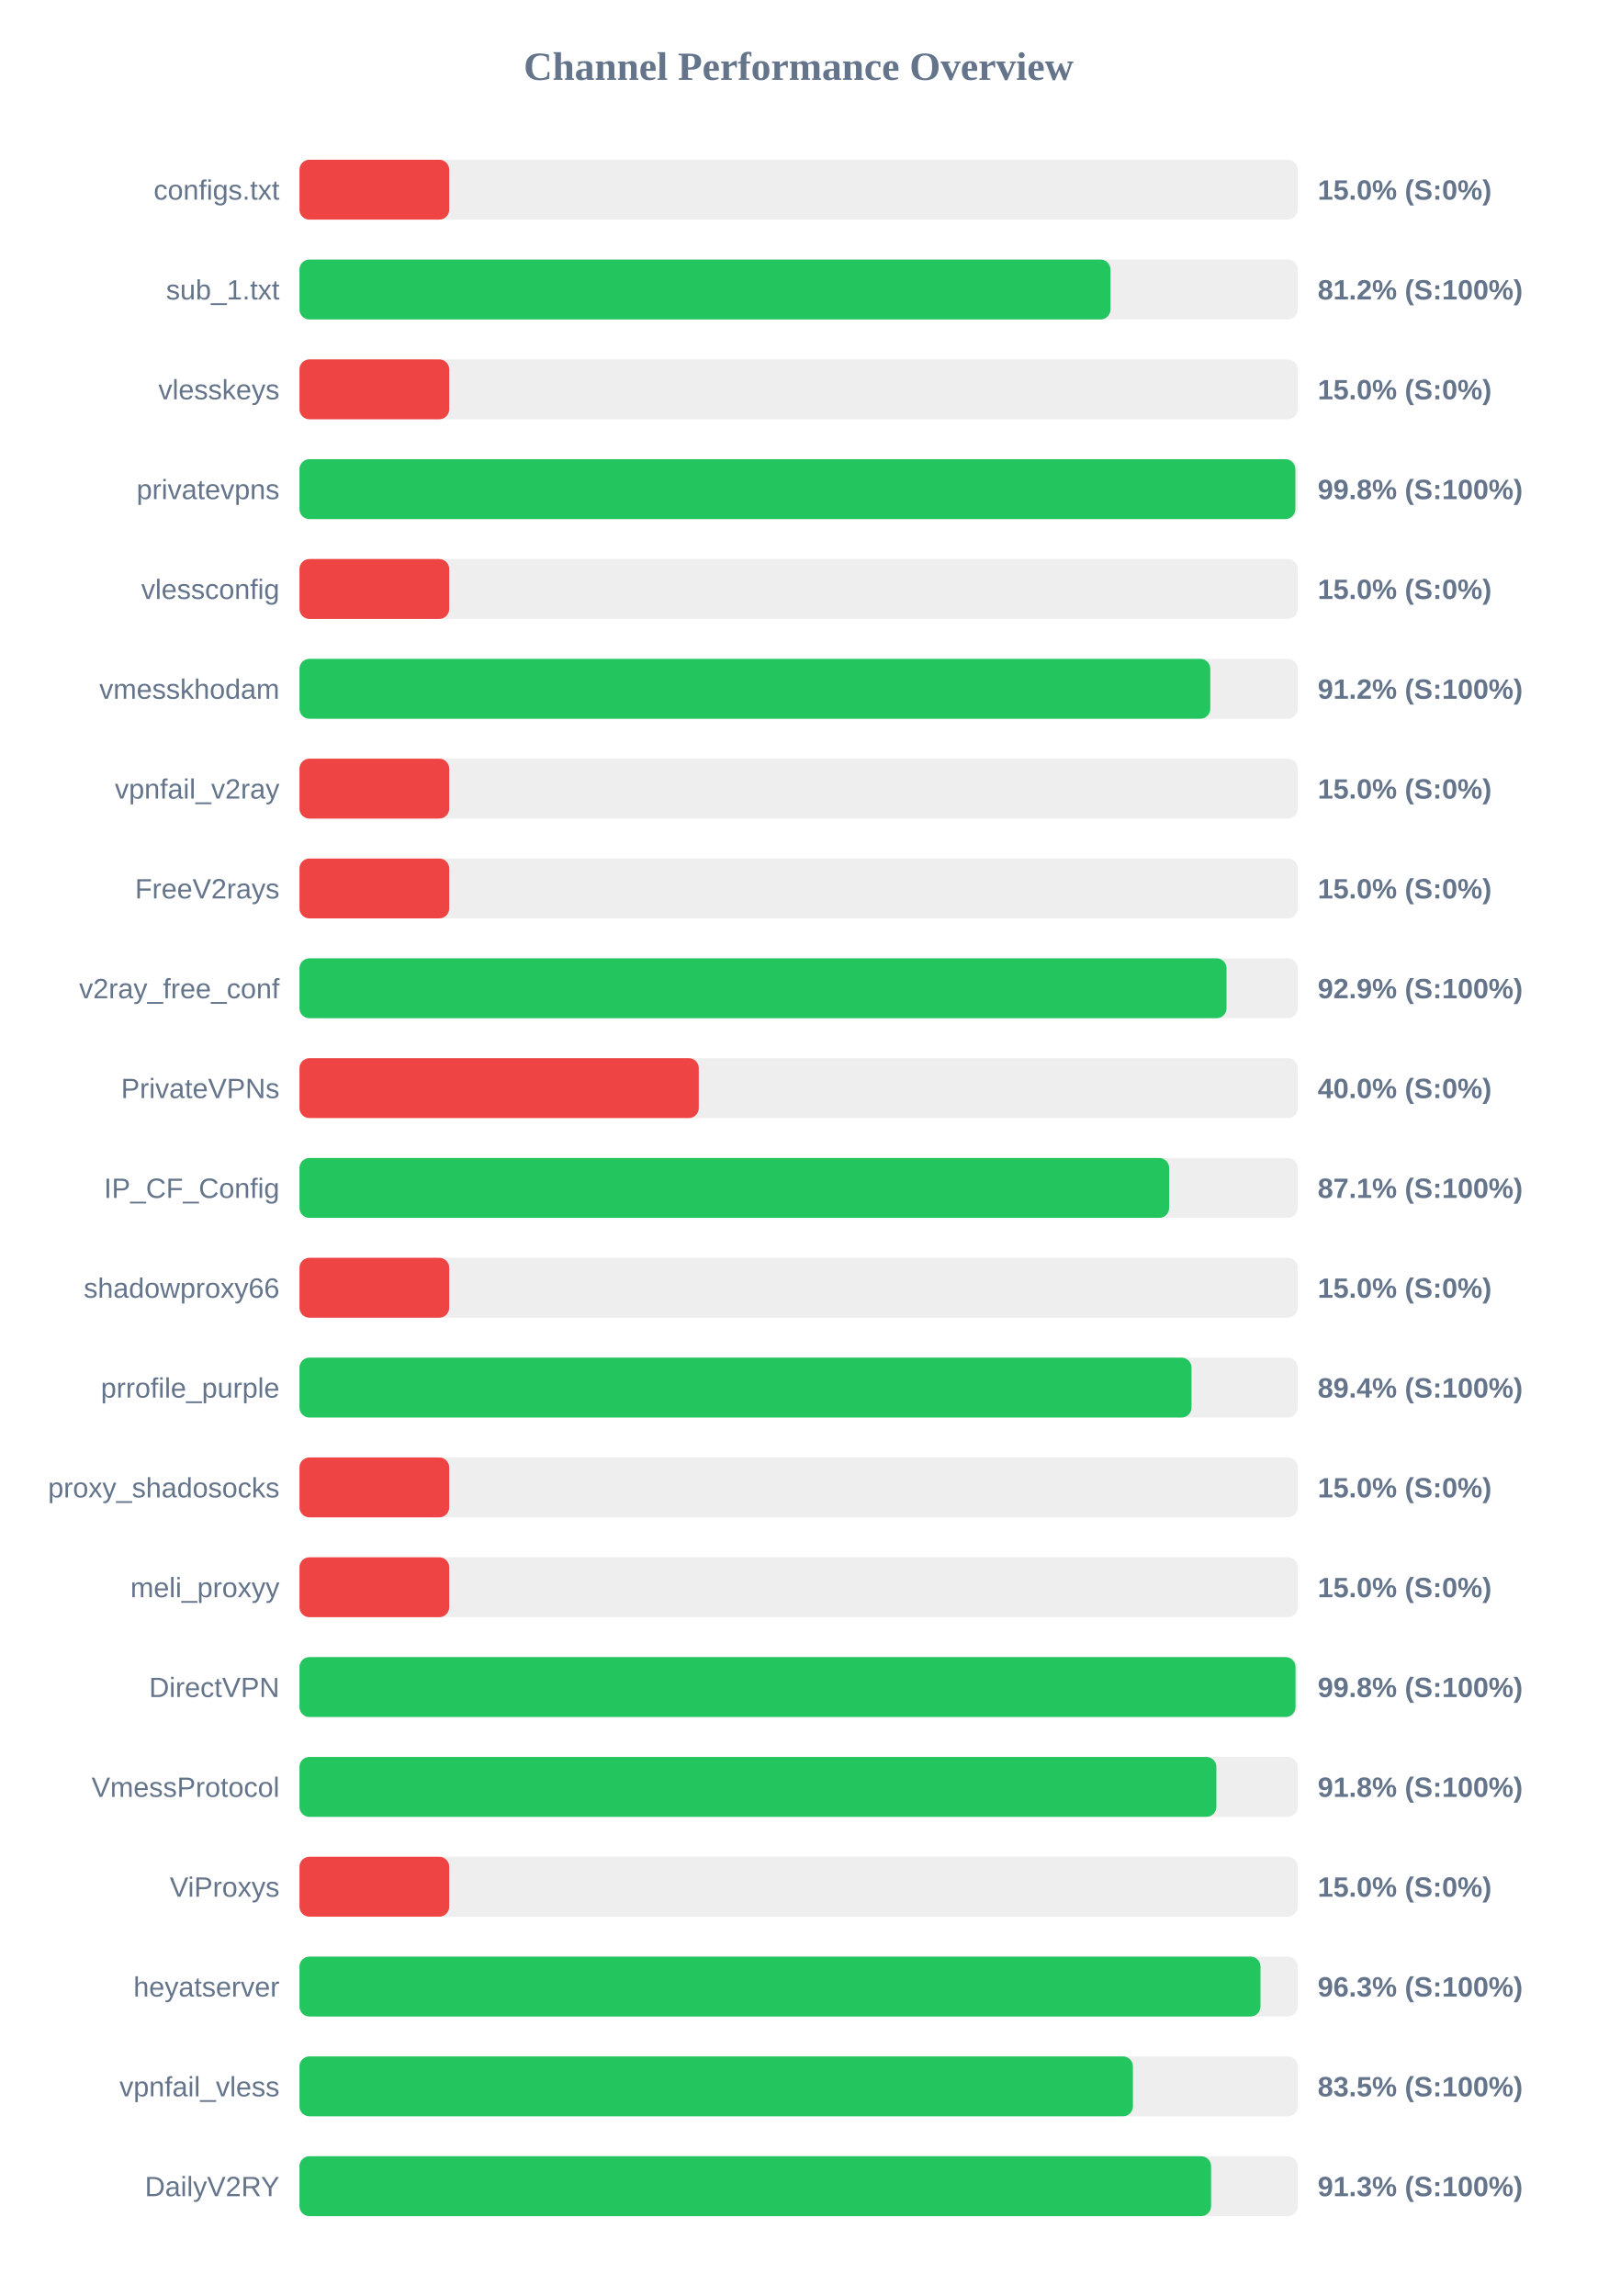
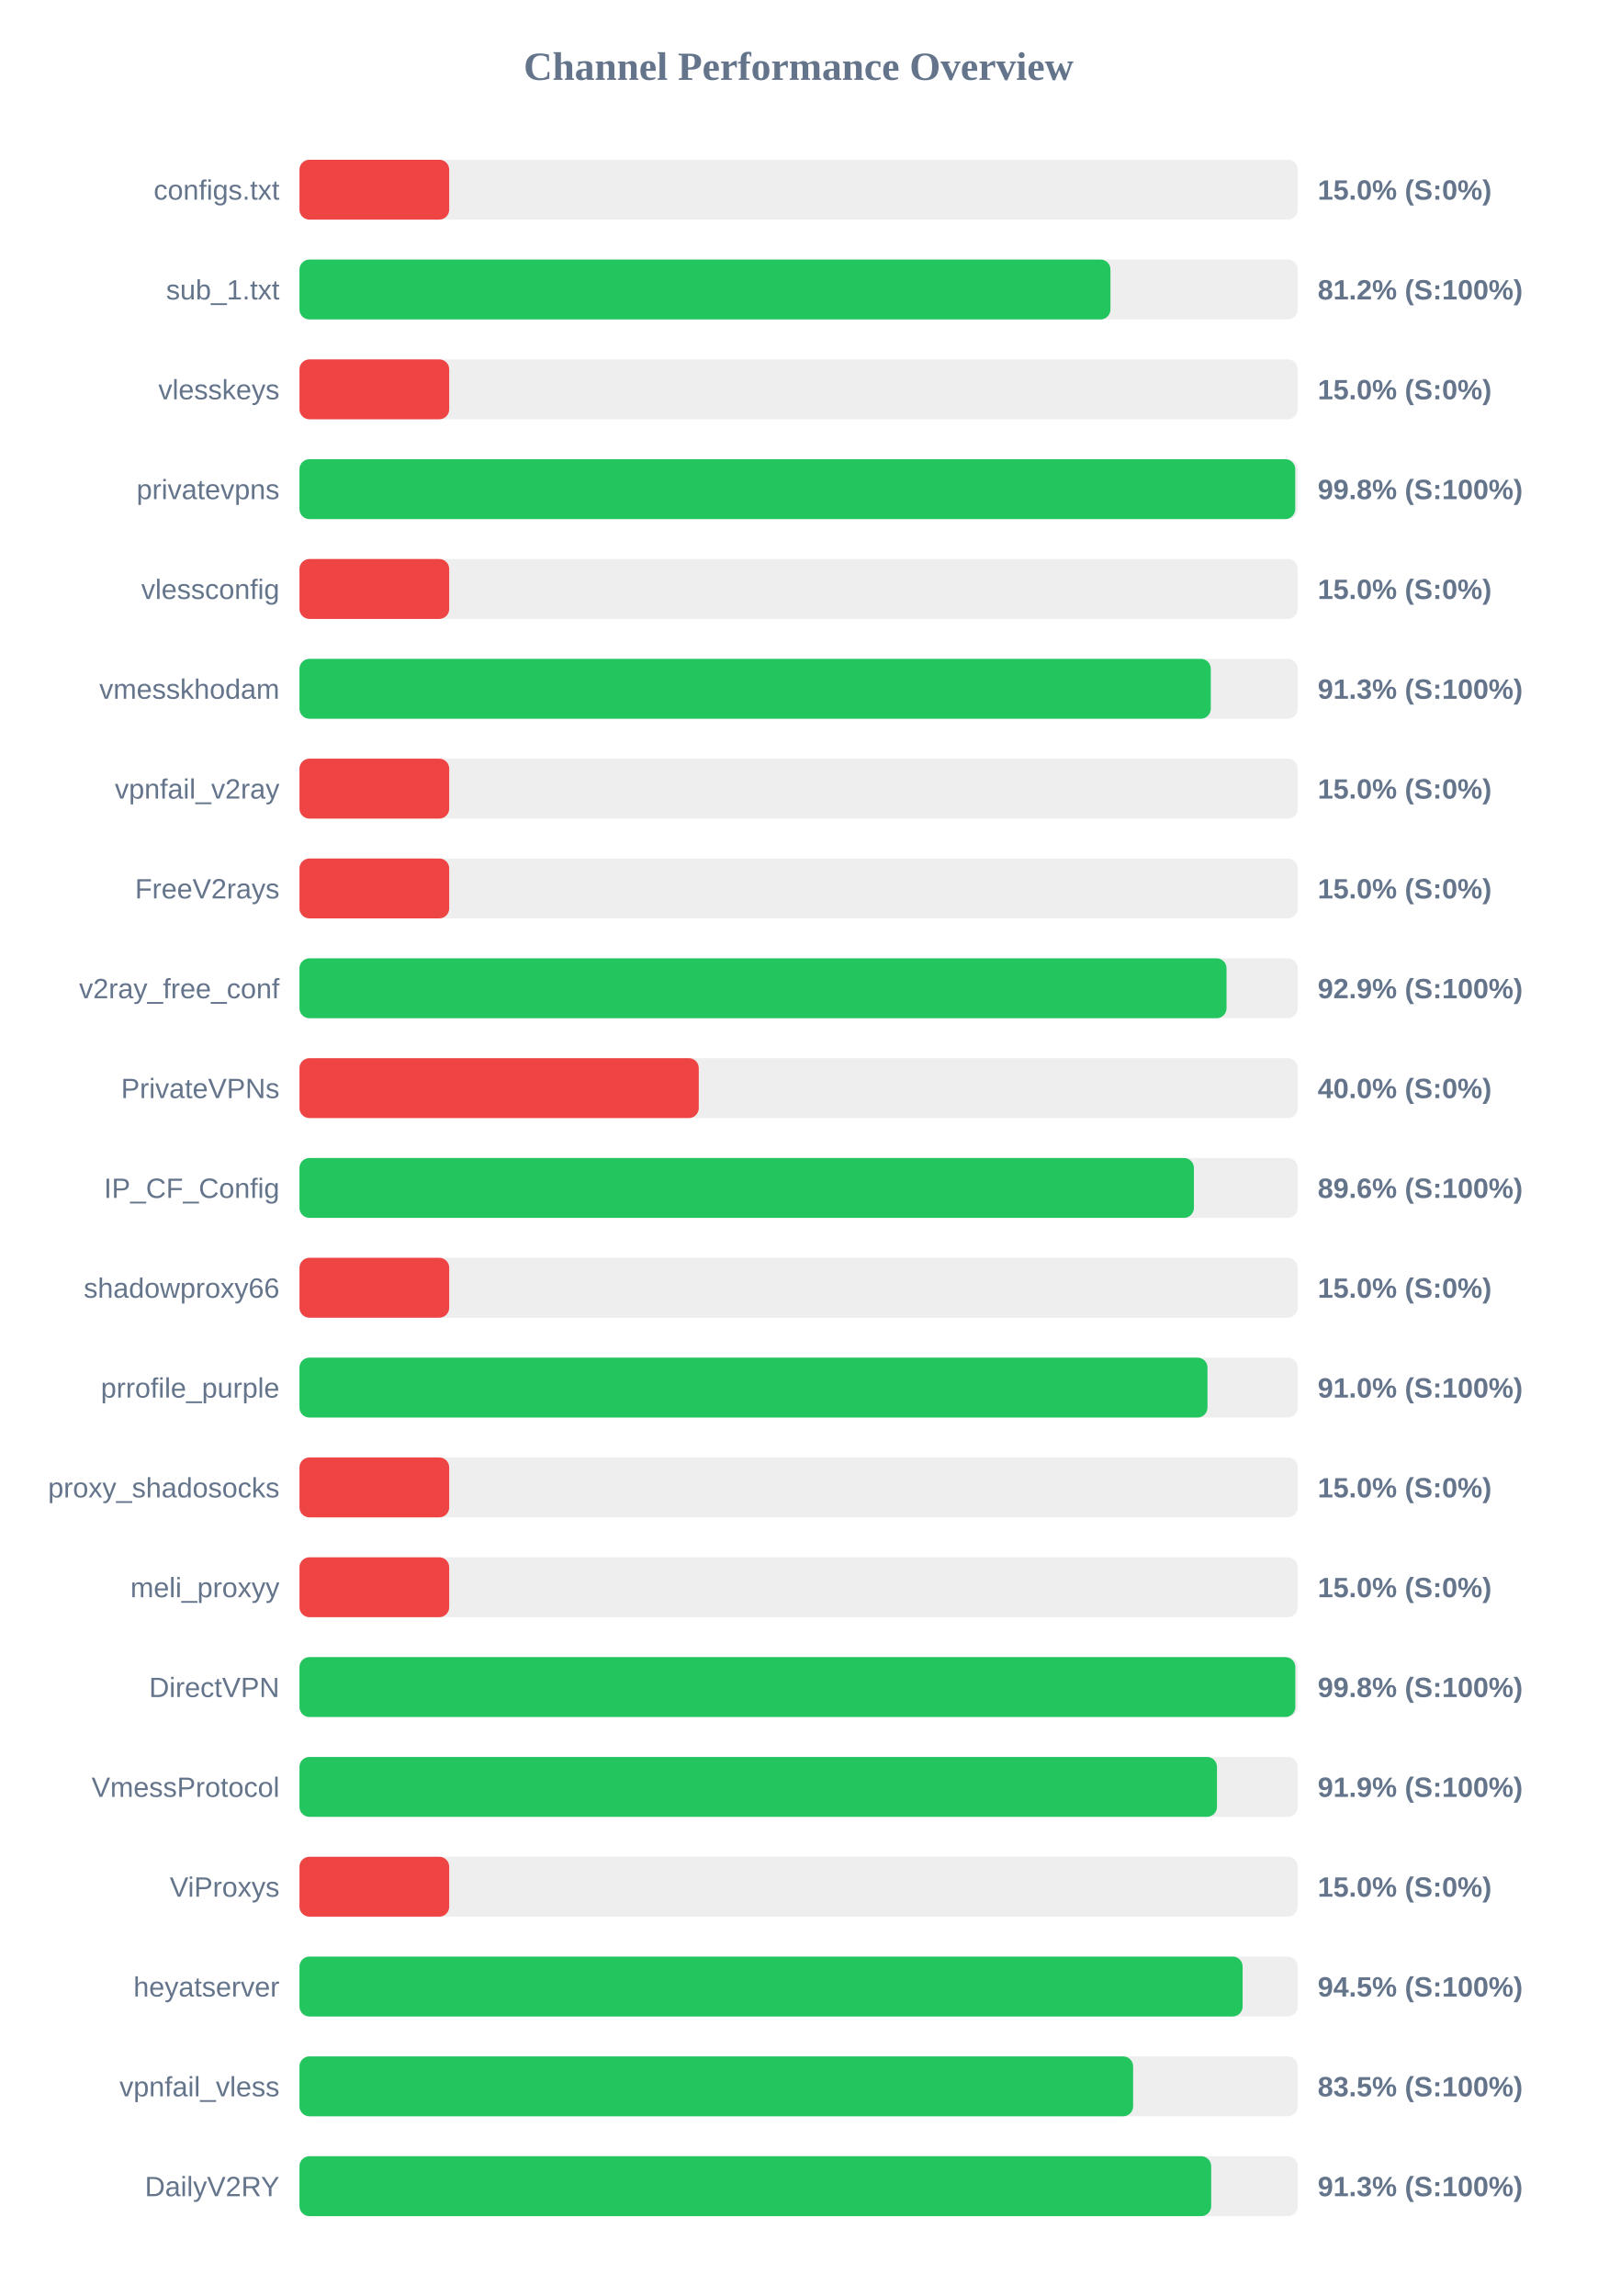
<svg xmlns="http://www.w3.org/2000/svg" width="800" height="1150" version="1.1">
  <style>
        .row { font: 14px Arial; fill: #64748b; }
        .score { font: bold 14px Arial; fill: #64748b; }
    </style>
  <text x="400" y="40" text-anchor="middle" font-size="20px" font-weight="bold" fill="#64748b">Channel Performance Overview</text>
  <rect x="150" y="80" width="500" height="30" fill="#eee" rx="5" />
  <rect x="150" y="80" width="75.0" height="30" fill="#ef4444" rx="5" />
  <text x="140" y="100" text-anchor="end" class="row">configs.txt</text>
  <text x="660" y="100" text-anchor="start" class="score">15.0% (S:0%)</text>
  <rect x="150" y="130" width="500" height="30" fill="#eee" rx="5" />
  <rect x="150" y="130" width="406.2" height="30" fill="#22c55e" rx="5" />
  <text x="140" y="150" text-anchor="end" class="row">sub_1.txt</text>
  <text x="660" y="150" text-anchor="start" class="score">81.2% (S:100%)</text>
  <rect x="150" y="180" width="500" height="30" fill="#eee" rx="5" />
  <rect x="150" y="180" width="75.0" height="30" fill="#ef4444" rx="5" />
  <text x="140" y="200" text-anchor="end" class="row">vlesskeys</text>
  <text x="660" y="200" text-anchor="start" class="score">15.0% (S:0%)</text>
  <rect x="150" y="230" width="500" height="30" fill="#eee" rx="5" />
-   <rect x="150" y="230" width="498.8" height="30" fill="#22c55e" rx="5" />
+   <rect x="150" y="230" width="498.75" height="30" fill="#22c55e" rx="5" />
  <text x="140" y="250" text-anchor="end" class="row">privatevpns</text>
  <text x="660" y="250" text-anchor="start" class="score">99.8% (S:100%)</text>
  <rect x="150" y="280" width="500" height="30" fill="#eee" rx="5" />
  <rect x="150" y="280" width="75.0" height="30" fill="#ef4444" rx="5" />
  <text x="140" y="300" text-anchor="end" class="row">vlessconfig</text>
  <text x="660" y="300" text-anchor="start" class="score">15.0% (S:0%)</text>
  <rect x="150" y="330" width="500" height="30" fill="#eee" rx="5" />
-   <rect x="150" y="330" width="456.2" height="30" fill="#22c55e" rx="5" />
+   <rect x="150" y="330" width="456.45" height="30" fill="#22c55e" rx="5" />
  <text x="140" y="350" text-anchor="end" class="row">vmesskhodam</text>
-   <text x="660" y="350" text-anchor="start" class="score">91.2% (S:100%)</text>
+   <text x="660" y="350" text-anchor="start" class="score">91.3% (S:100%)</text>
  <rect x="150" y="380" width="500" height="30" fill="#eee" rx="5" />
  <rect x="150" y="380" width="75.0" height="30" fill="#ef4444" rx="5" />
  <text x="140" y="400" text-anchor="end" class="row">vpnfail_v2ray</text>
  <text x="660" y="400" text-anchor="start" class="score">15.0% (S:0%)</text>
  <rect x="150" y="430" width="500" height="30" fill="#eee" rx="5" />
  <rect x="150" y="430" width="75.0" height="30" fill="#ef4444" rx="5" />
  <text x="140" y="450" text-anchor="end" class="row">FreeV2rays</text>
  <text x="660" y="450" text-anchor="start" class="score">15.0% (S:0%)</text>
  <rect x="150" y="480" width="500" height="30" fill="#eee" rx="5" />
  <rect x="150" y="480" width="464.35" height="30" fill="#22c55e" rx="5" />
  <text x="140" y="500" text-anchor="end" class="row">v2ray_free_conf</text>
  <text x="660" y="500" text-anchor="start" class="score">92.9% (S:100%)</text>
  <rect x="150" y="530" width="500" height="30" fill="#eee" rx="5" />
  <rect x="150" y="530" width="200.0" height="30" fill="#ef4444" rx="5" />
  <text x="140" y="550" text-anchor="end" class="row">PrivateVPNs</text>
  <text x="660" y="550" text-anchor="start" class="score">40.0% (S:0%)</text>
  <rect x="150" y="580" width="500" height="30" fill="#eee" rx="5" />
-   <rect x="150" y="580" width="435.6" height="30" fill="#22c55e" rx="5" />
+   <rect x="150" y="580" width="448.0" height="30" fill="#22c55e" rx="5" />
  <text x="140" y="600" text-anchor="end" class="row">IP_CF_Config</text>
-   <text x="660" y="600" text-anchor="start" class="score">87.1% (S:100%)</text>
+   <text x="660" y="600" text-anchor="start" class="score">89.6% (S:100%)</text>
  <rect x="150" y="630" width="500" height="30" fill="#eee" rx="5" />
  <rect x="150" y="630" width="75.0" height="30" fill="#ef4444" rx="5" />
  <text x="140" y="650" text-anchor="end" class="row">shadowproxy66</text>
  <text x="660" y="650" text-anchor="start" class="score">15.0% (S:0%)</text>
  <rect x="150" y="680" width="500" height="30" fill="#eee" rx="5" />
-   <rect x="150" y="680" width="446.8" height="30" fill="#22c55e" rx="5" />
+   <rect x="150" y="680" width="454.8" height="30" fill="#22c55e" rx="5" />
  <text x="140" y="700" text-anchor="end" class="row">prrofile_purple</text>
-   <text x="660" y="700" text-anchor="start" class="score">89.4% (S:100%)</text>
+   <text x="660" y="700" text-anchor="start" class="score">91.0% (S:100%)</text>
  <rect x="150" y="730" width="500" height="30" fill="#eee" rx="5" />
  <rect x="150" y="730" width="75.0" height="30" fill="#ef4444" rx="5" />
  <text x="140" y="750" text-anchor="end" class="row">proxy_shadosocks</text>
  <text x="660" y="750" text-anchor="start" class="score">15.0% (S:0%)</text>
  <rect x="150" y="780" width="500" height="30" fill="#eee" rx="5" />
  <rect x="150" y="780" width="75.0" height="30" fill="#ef4444" rx="5" />
  <text x="140" y="800" text-anchor="end" class="row">meli_proxyy</text>
  <text x="660" y="800" text-anchor="start" class="score">15.0% (S:0%)</text>
  <rect x="150" y="830" width="500" height="30" fill="#eee" rx="5" />
-   <rect x="150" y="830" width="498.9" height="30" fill="#22c55e" rx="5" />
+   <rect x="150" y="830" width="498.8" height="30" fill="#22c55e" rx="5" />
  <text x="140" y="850" text-anchor="end" class="row">DirectVPN</text>
  <text x="660" y="850" text-anchor="start" class="score">99.8% (S:100%)</text>
  <rect x="150" y="880" width="500" height="30" fill="#eee" rx="5" />
-   <rect x="150" y="880" width="459.25" height="30" fill="#22c55e" rx="5" />
+   <rect x="150" y="880" width="459.55" height="30" fill="#22c55e" rx="5" />
  <text x="140" y="900" text-anchor="end" class="row">VmessProtocol</text>
-   <text x="660" y="900" text-anchor="start" class="score">91.8% (S:100%)</text>
+   <text x="660" y="900" text-anchor="start" class="score">91.9% (S:100%)</text>
  <rect x="150" y="930" width="500" height="30" fill="#eee" rx="5" />
  <rect x="150" y="930" width="75.0" height="30" fill="#ef4444" rx="5" />
  <text x="140" y="950" text-anchor="end" class="row">ViProxys</text>
  <text x="660" y="950" text-anchor="start" class="score">15.0% (S:0%)</text>
  <rect x="150" y="980" width="500" height="30" fill="#eee" rx="5" />
-   <rect x="150" y="980" width="481.35" height="30" fill="#22c55e" rx="5" />
+   <rect x="150" y="980" width="472.4" height="30" fill="#22c55e" rx="5" />
  <text x="140" y="1000" text-anchor="end" class="row">heyatserver</text>
-   <text x="660" y="1000" text-anchor="start" class="score">96.3% (S:100%)</text>
+   <text x="660" y="1000" text-anchor="start" class="score">94.5% (S:100%)</text>
  <rect x="150" y="1030" width="500" height="30" fill="#eee" rx="5" />
-   <rect x="150" y="1030" width="417.45" height="30" fill="#22c55e" rx="5" />
+   <rect x="150" y="1030" width="417.55" height="30" fill="#22c55e" rx="5" />
  <text x="140" y="1050" text-anchor="end" class="row">vpnfail_vless</text>
  <text x="660" y="1050" text-anchor="start" class="score">83.5% (S:100%)</text>
  <rect x="150" y="1080" width="500" height="30" fill="#eee" rx="5" />
-   <rect x="150" y="1080" width="456.6" height="30" fill="#22c55e" rx="5" />
+   <rect x="150" y="1080" width="456.65" height="30" fill="#22c55e" rx="5" />
  <text x="140" y="1100" text-anchor="end" class="row">DailyV2RY</text>
  <text x="660" y="1100" text-anchor="start" class="score">91.3% (S:100%)</text>
</svg>
